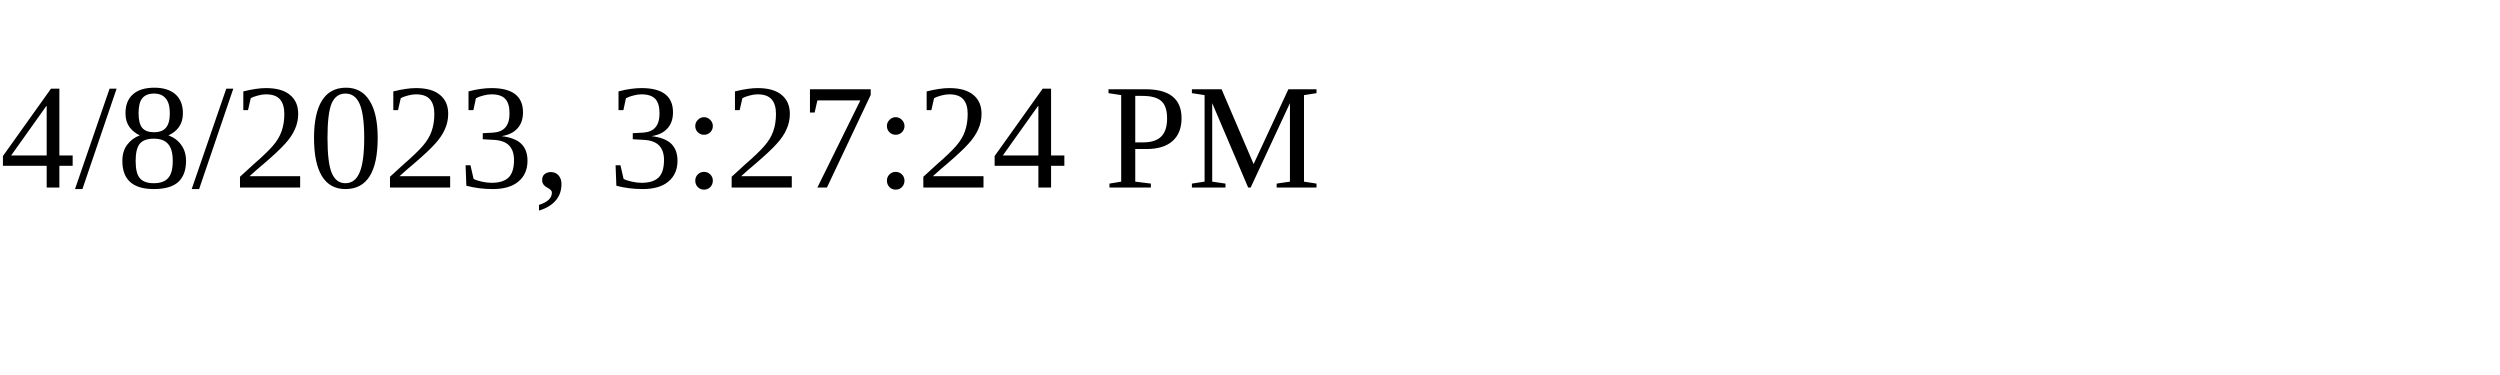
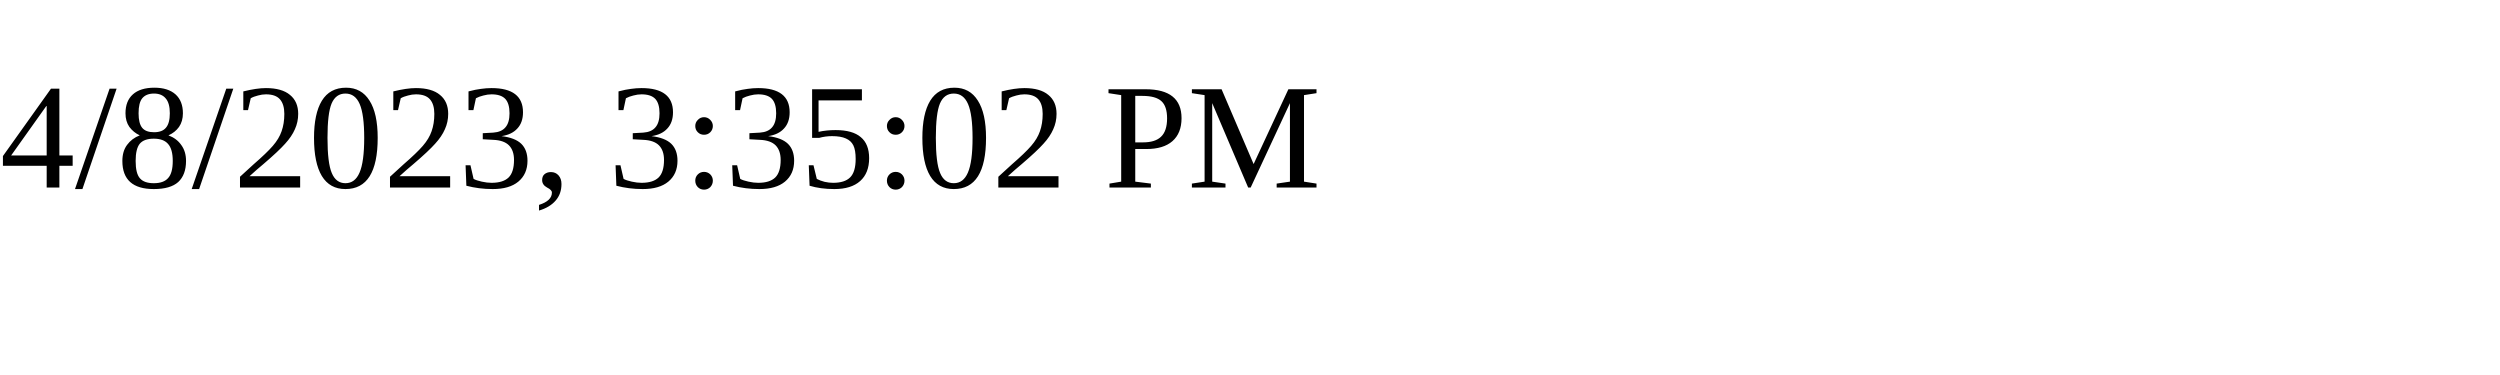
<svg xmlns="http://www.w3.org/2000/svg" height="30" width="200">
-   <text x="0" y="15">4/8/2023, 3:27:24 PM</text>
+   <text x="0" y="15">4/8/2023, 3:35:02 PM</text>
</svg>
